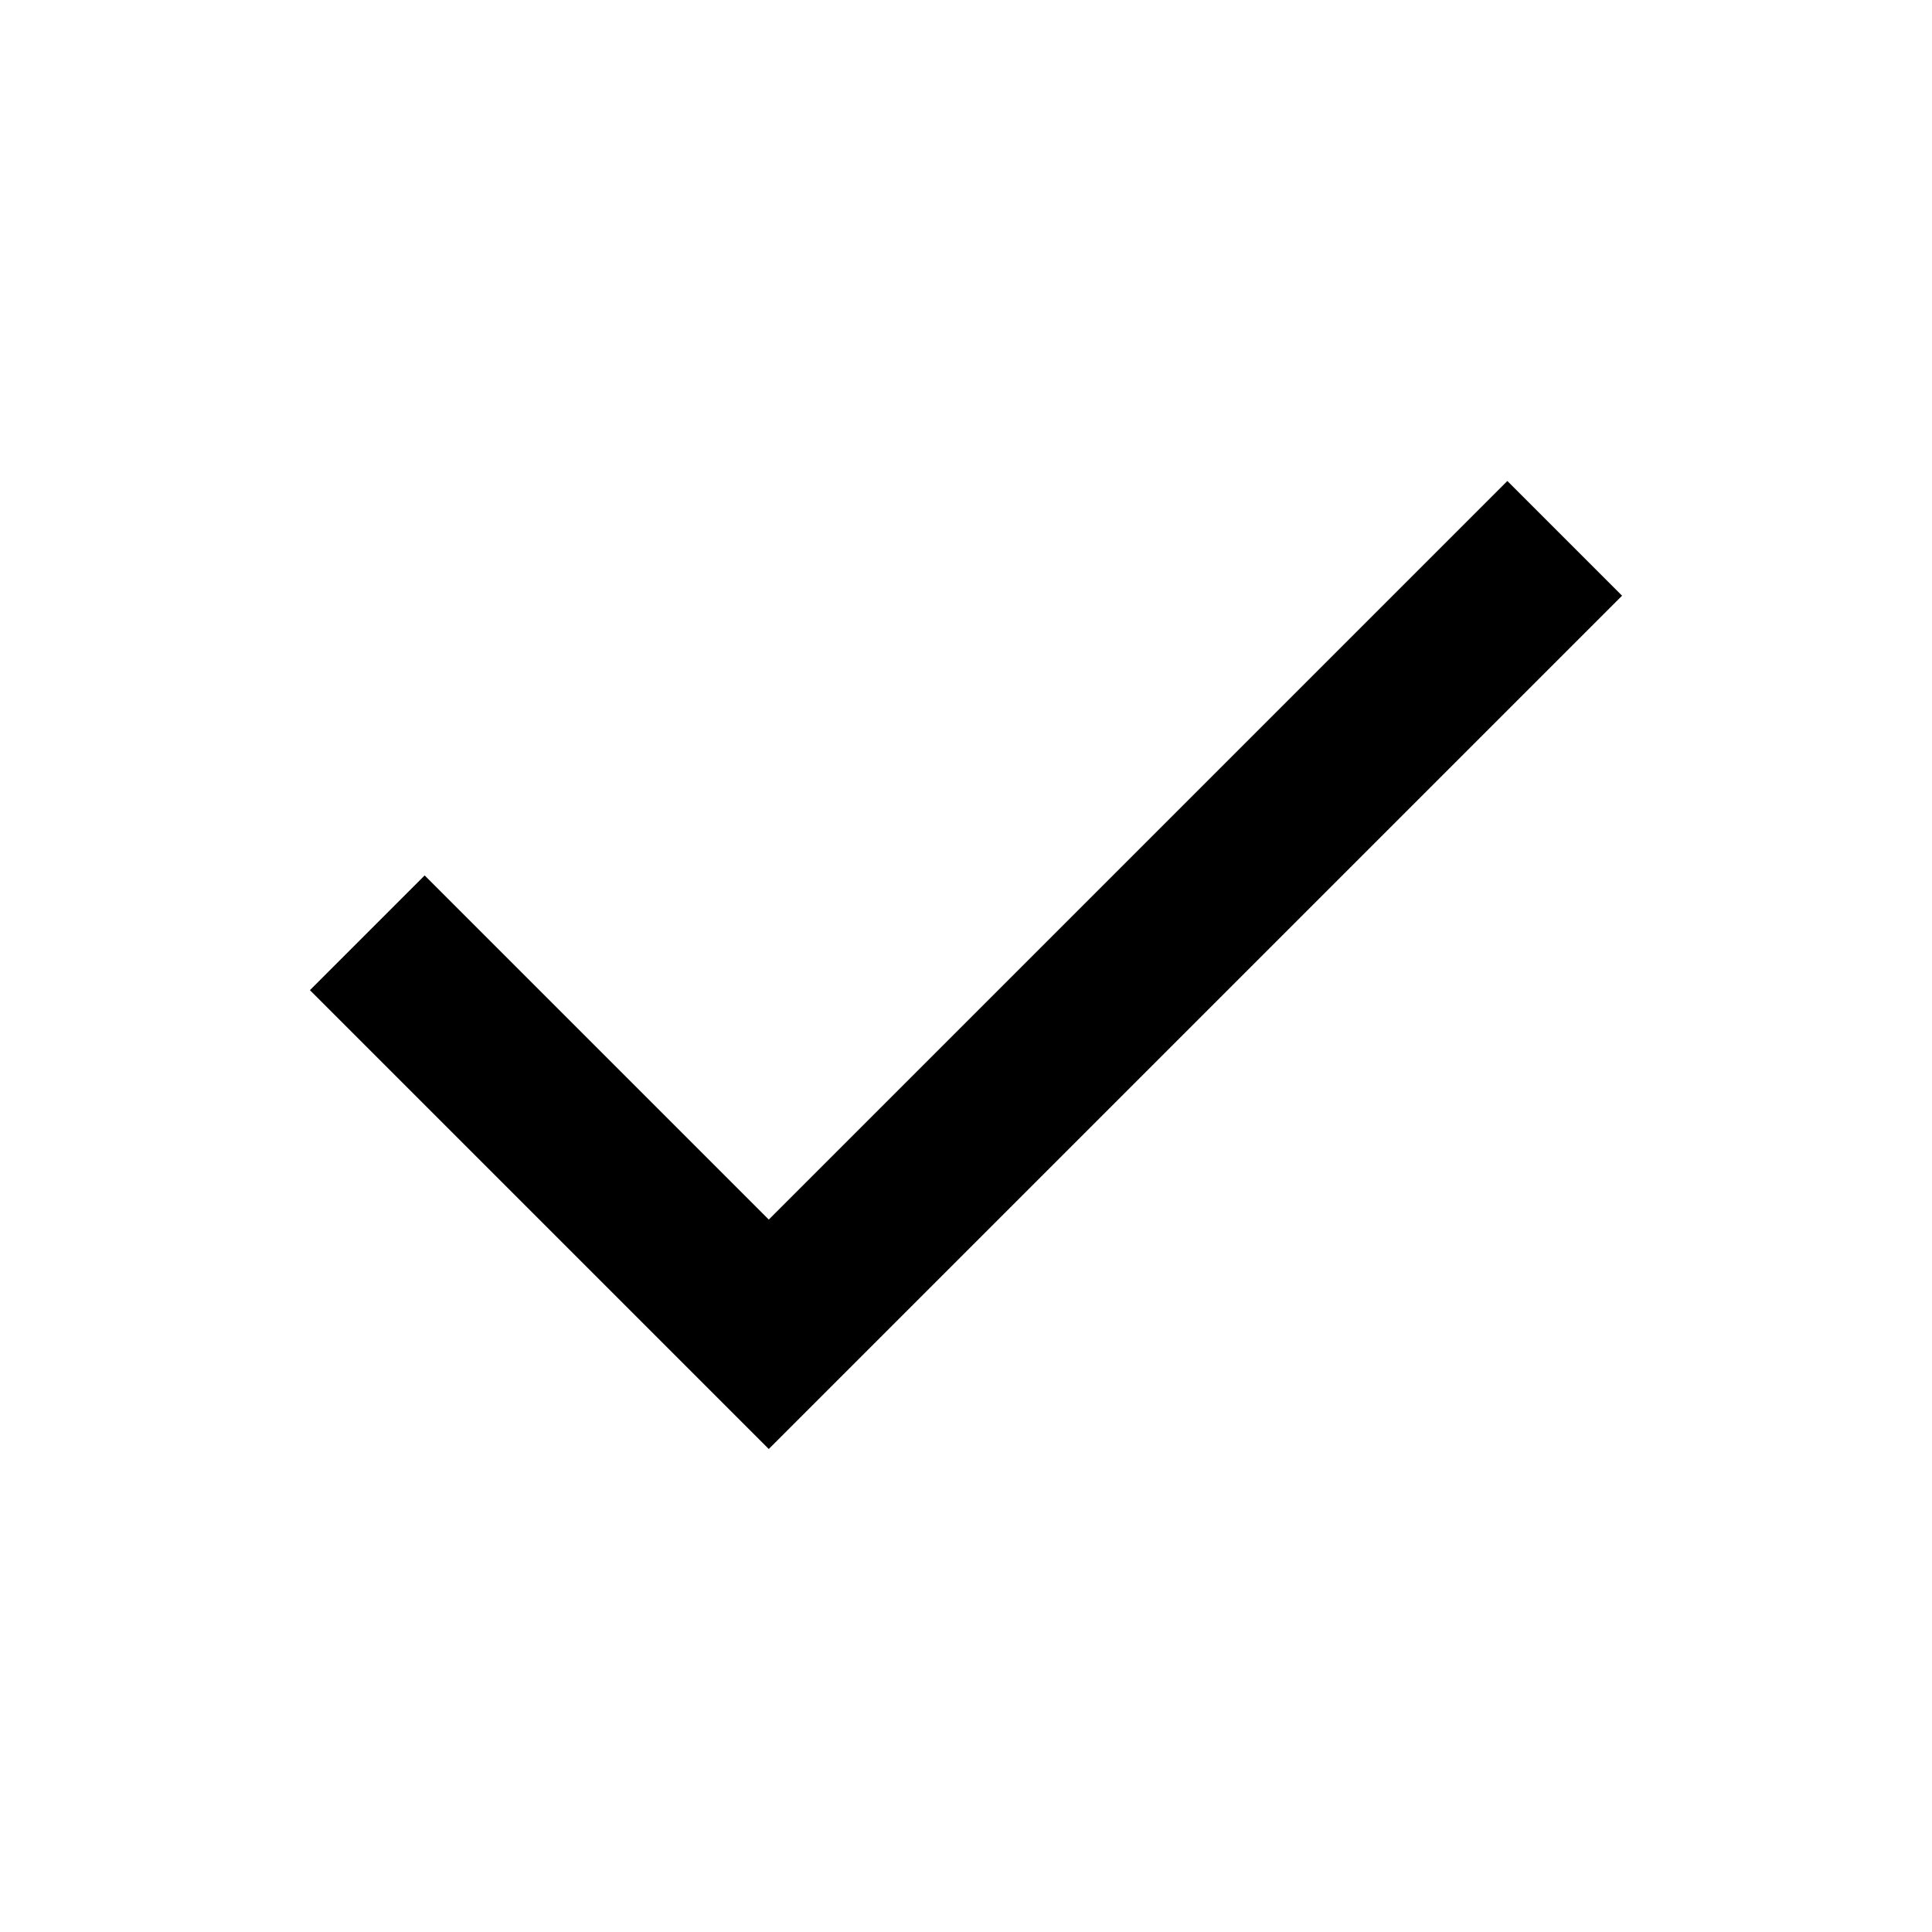
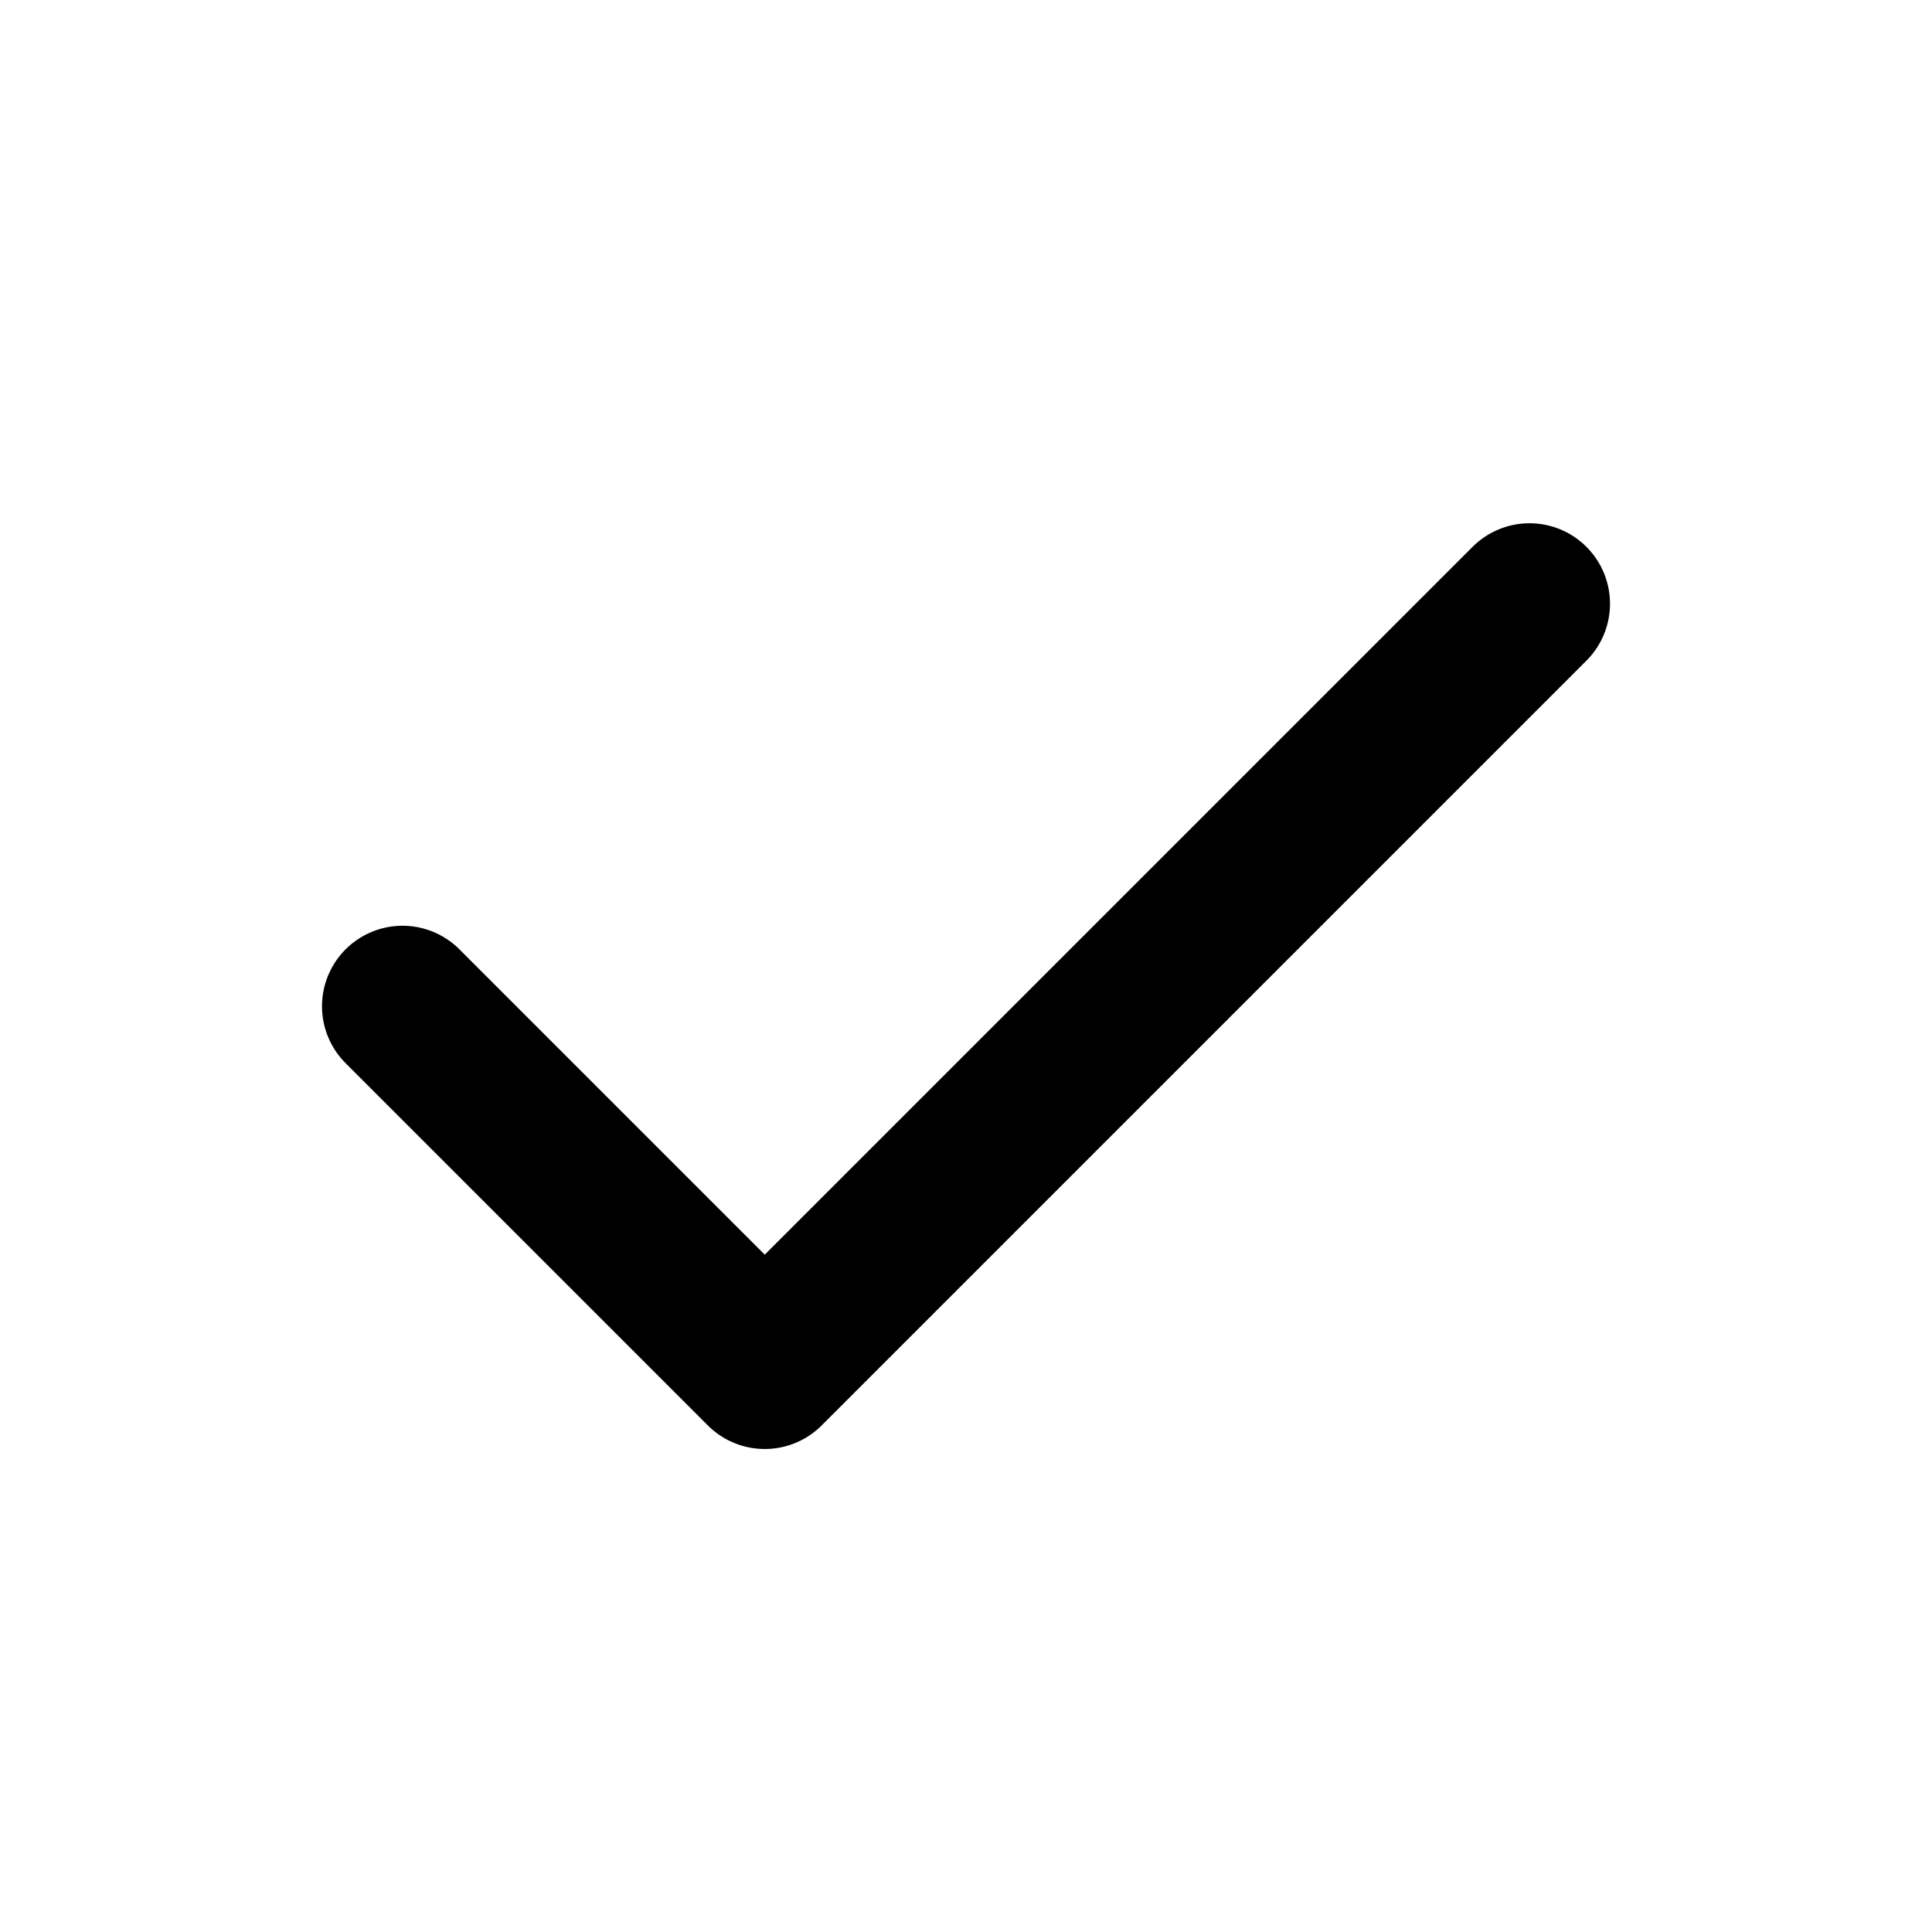
- <svg xmlns="http://www.w3.org/2000/svg" height="24px" viewBox="0 -960 960 960" width="24px" fill="currentColor">
-   <path d="M382-240 154-468l57-57 171 171 367-367 57 57-424 424Z" />
+ <svg xmlns="http://www.w3.org/2000/svg" viewBox="0 0 24 24" fill="none">
+   <path d="M5 12.5L9.5 17L19 7.5" stroke="currentColor" stroke-width="2" stroke-linecap="round" stroke-linejoin="round" />
</svg>
